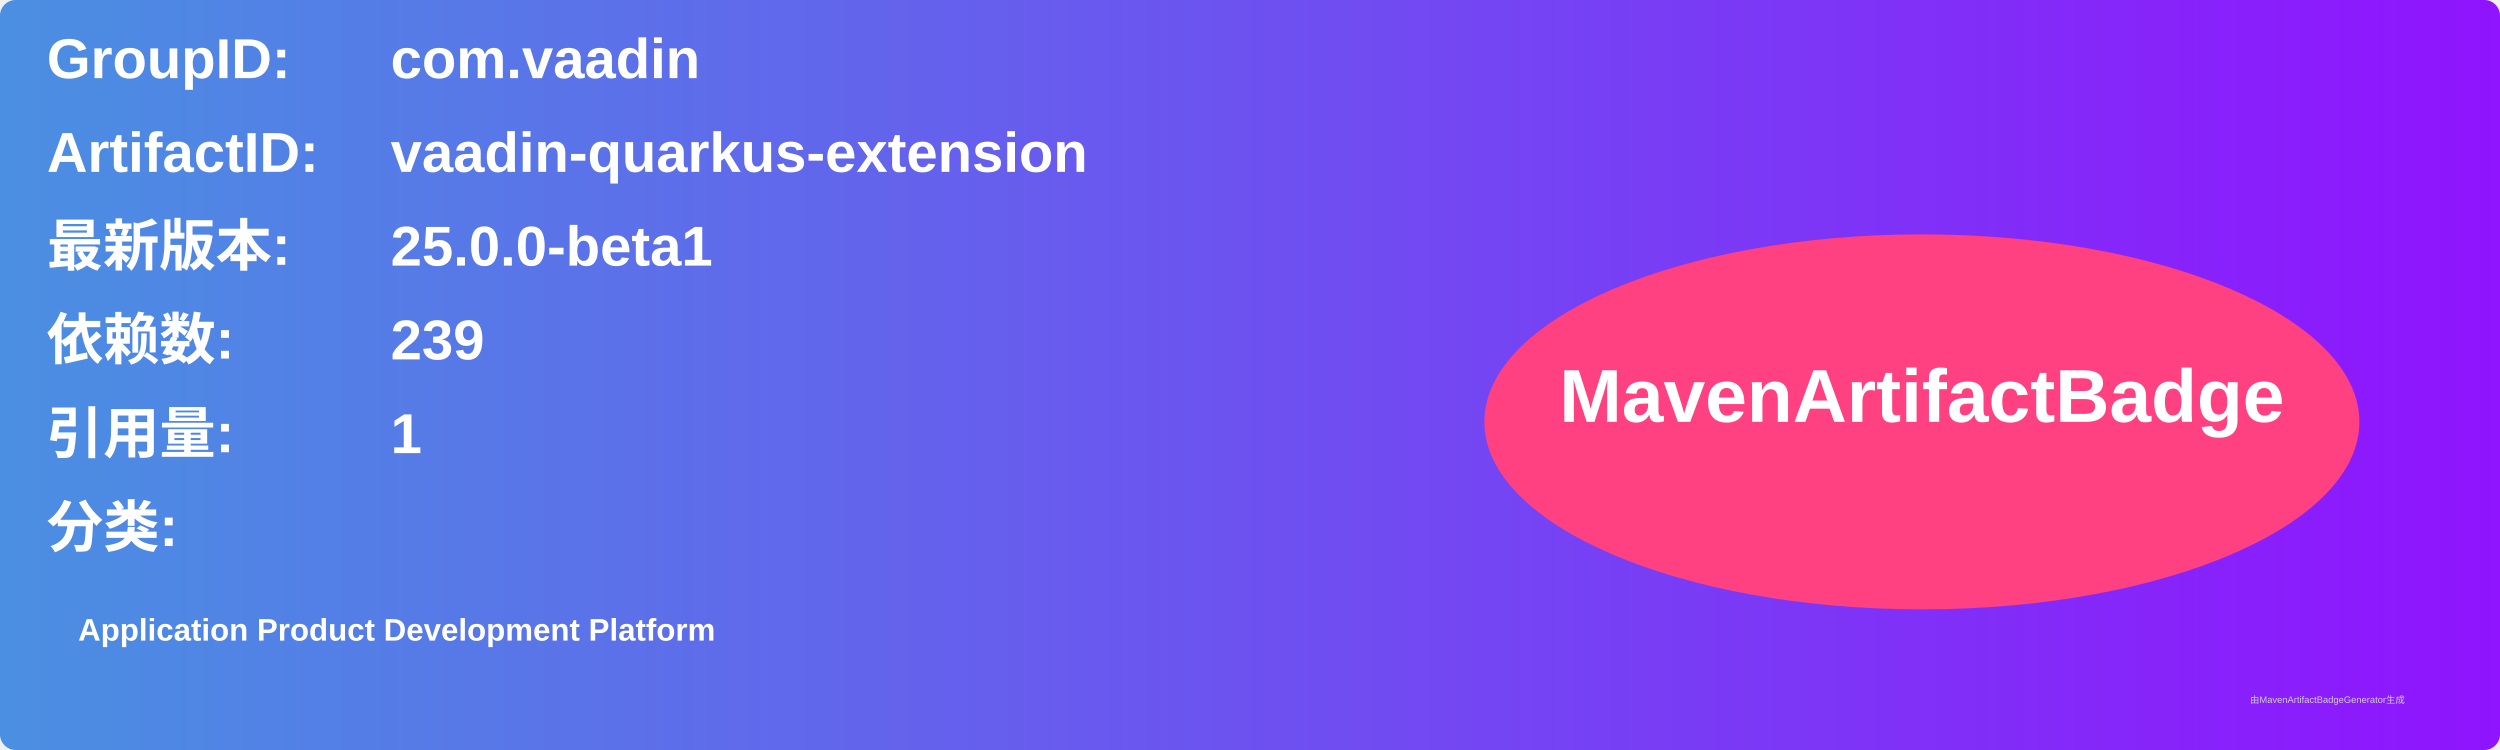
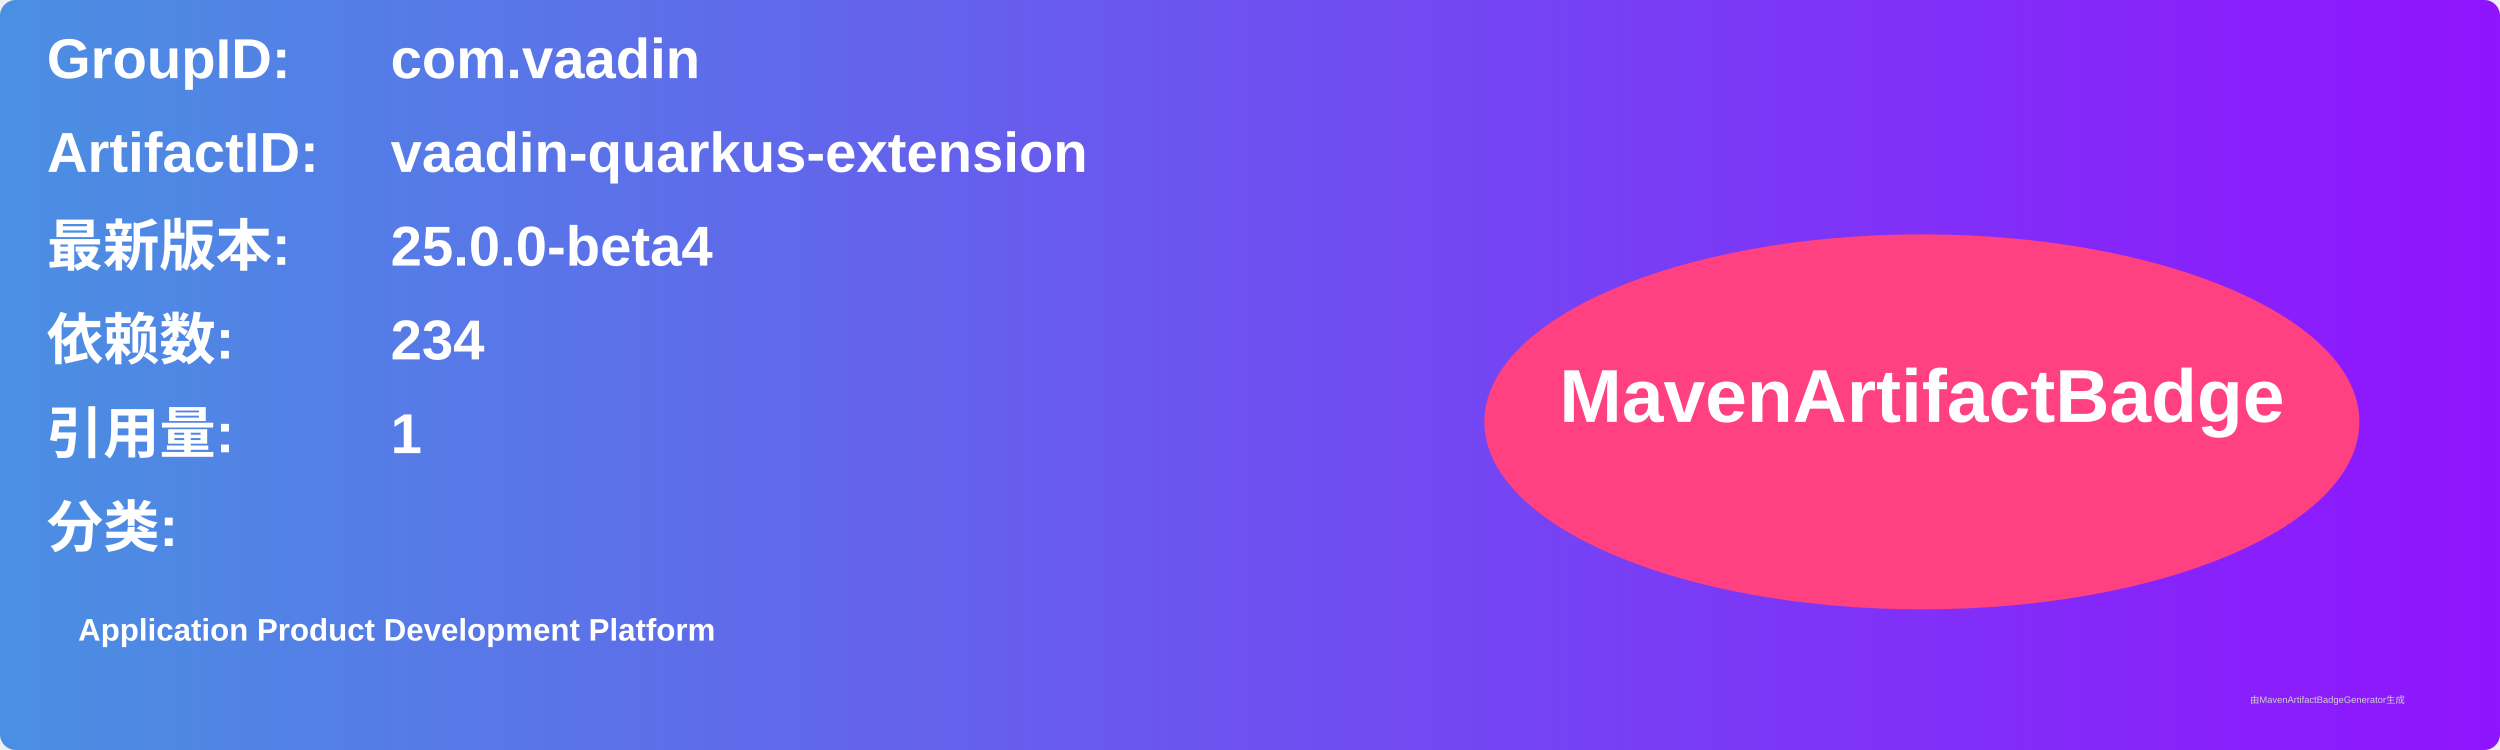
<svg xmlns="http://www.w3.org/2000/svg" width="800" height="240" viewBox="0 0 800 240">
  <linearGradient id="grad" x1="0%" y1="0%" x2="100%" y2="0%">
    <stop offset="0%" stop-color="#4a90e2" />
    <stop offset="100%" stop-color="#9013fe" />
  </linearGradient>
  <rect width="100%" height="100%" rx="5" ry="5" fill="url(#grad)" />
  <g transform="translate(15, 15)">
    <text x="0" y="10" font-family="Arial" font-size="18" fill="white" font-weight="bold" width="260">GroupID:</text>
    <text x="110" y="10" font-family="Arial" font-size="18" fill="white" font-weight="bold" width="460">com.vaadin</text>
    <text x="0" y="40" font-family="Arial" font-size="18" fill="white" font-weight="bold" width="260">ArtifactID:</text>
    <text x="110" y="40" font-family="Arial" font-size="18" fill="white" font-weight="bold" width="460">vaadin-quarkus-extension</text>
    <text x="0" y="70" font-family="Arial" font-size="18" fill="white" font-weight="bold">最新版本:</text>
    <text x="110" y="70" font-family="Arial" font-size="18" fill="white" font-weight="bold">
-       <tspan font-weight="bold">25.0.0-beta1</tspan>
+       <tspan font-weight="bold">25.0.0-beta4</tspan>
    </text>
    <text x="0" y="100" font-family="Arial" font-size="18" fill="white" font-weight="bold">依赖数: </text>
    <text x="110" y="100" font-family="Arial" font-size="18" fill="white">
-       <tspan font-weight="bold">239</tspan>
+       <tspan font-weight="bold">234</tspan>
    </text>
    <text x="0" y="130" font-family="Arial" font-size="18" fill="white" font-weight="bold">引用量: </text>
    <text x="110" y="130" font-family="Arial" font-size="18" fill="white">
      <tspan font-weight="bold">1</tspan>
    </text>
    <text x="0" y="160" font-family="Arial" font-size="18" fill="white" font-weight="bold">分类:</text>
    <text x="10" y="190" font-family="Arial" font-size="10" fill="white">
      <tspan font-weight="bold">Application Product Development Platform</tspan>
    </text>
    <ellipse cx="600" cy="120" rx="140" ry="60" fill="#ff4081" />
    <text x="600" y="120" text-anchor="middle" font-family="Arial" font-size="24" fill="white" font-weight="bold">MavenArtifactBadge</text>
  </g>
  <text x="720" y="225" font-family="Arial" font-size="3" fill="#d0d0d0">由MavenArtifactBadgeGenerator生成</text>
</svg>
